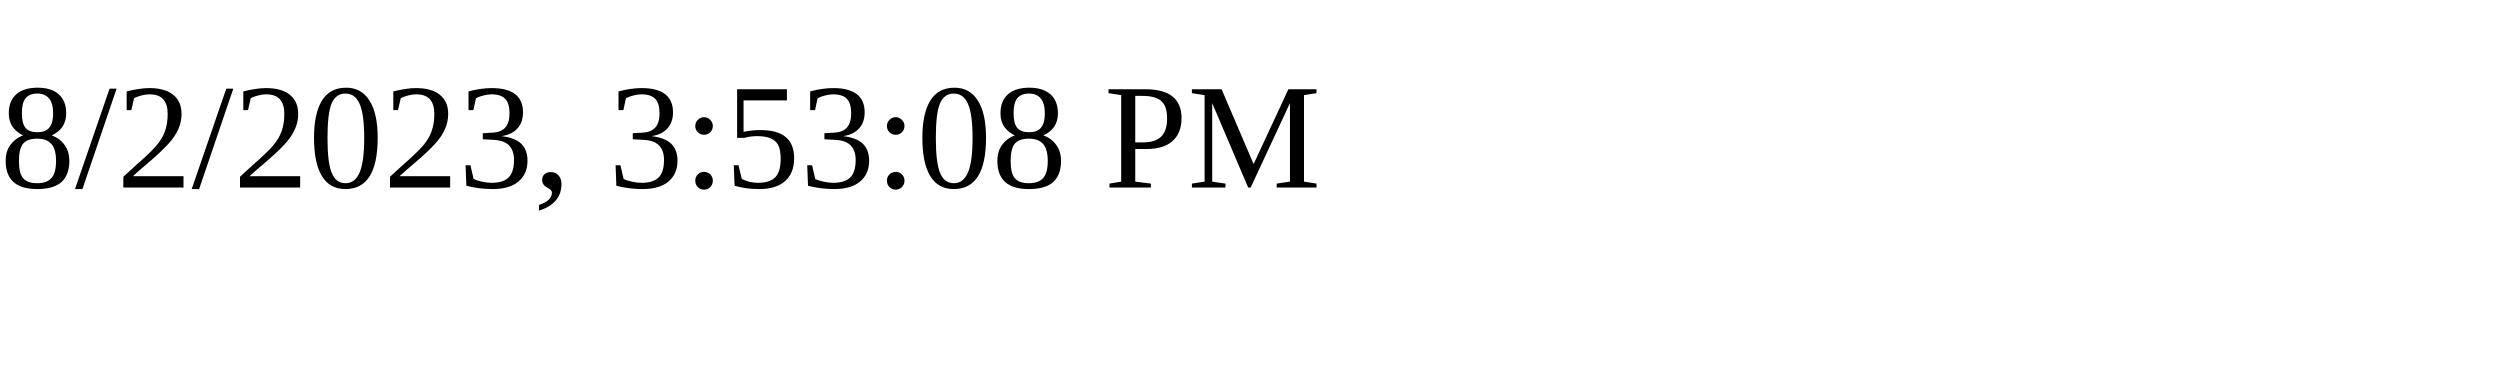
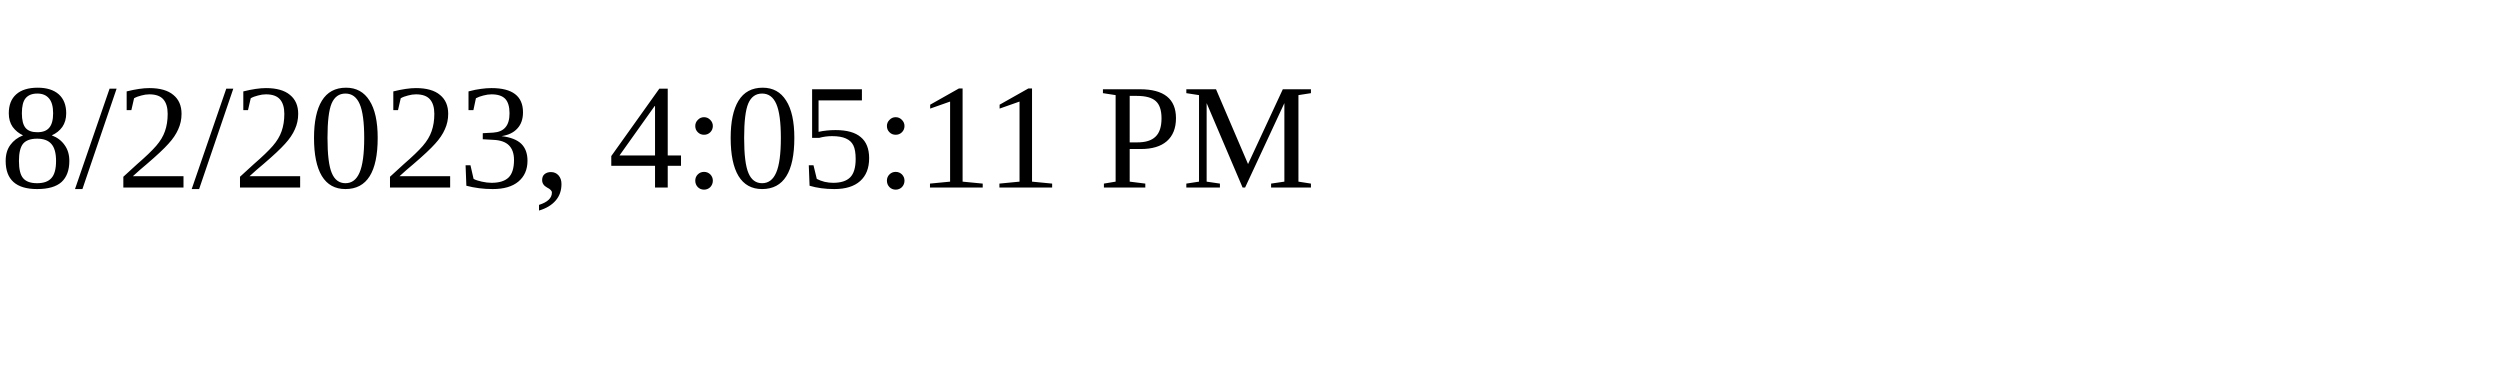
<svg xmlns="http://www.w3.org/2000/svg" height="30" width="200">
-   <text x="0" y="15">8/2/2023, 3:53:08 PM</text>
+   <text x="0" y="15">8/2/2023, 4:05:11 PM</text>
</svg>
